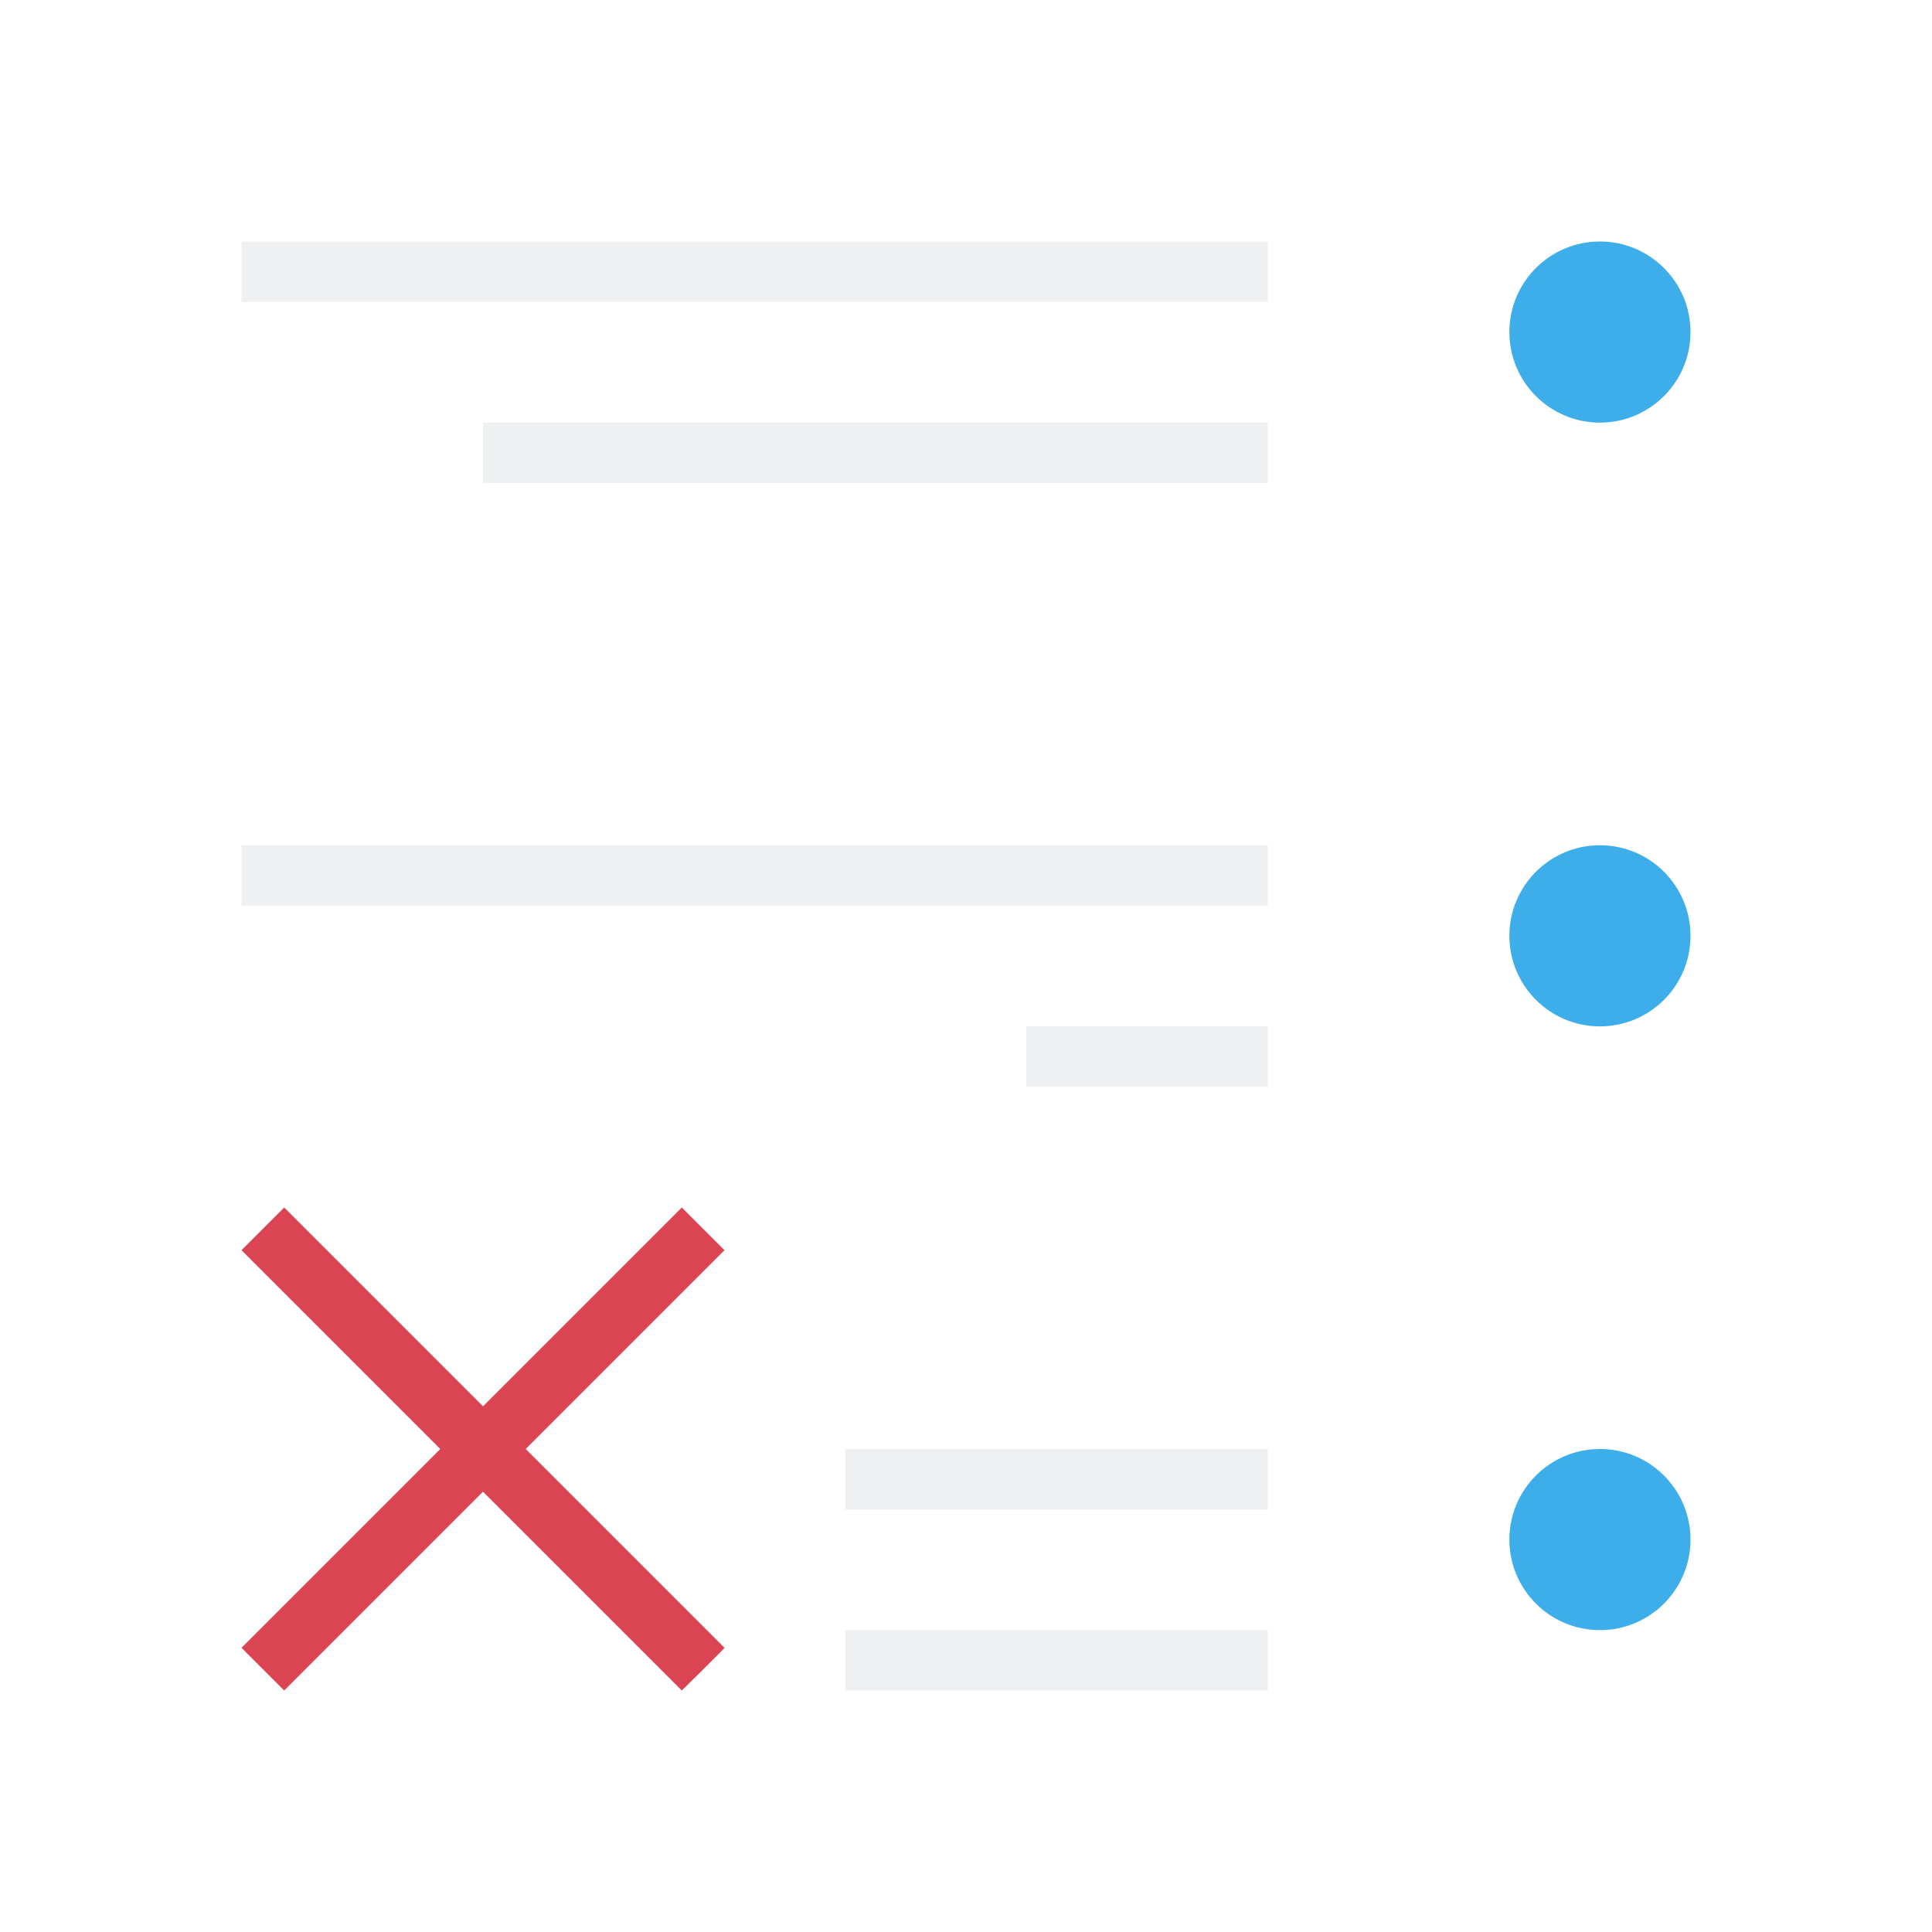
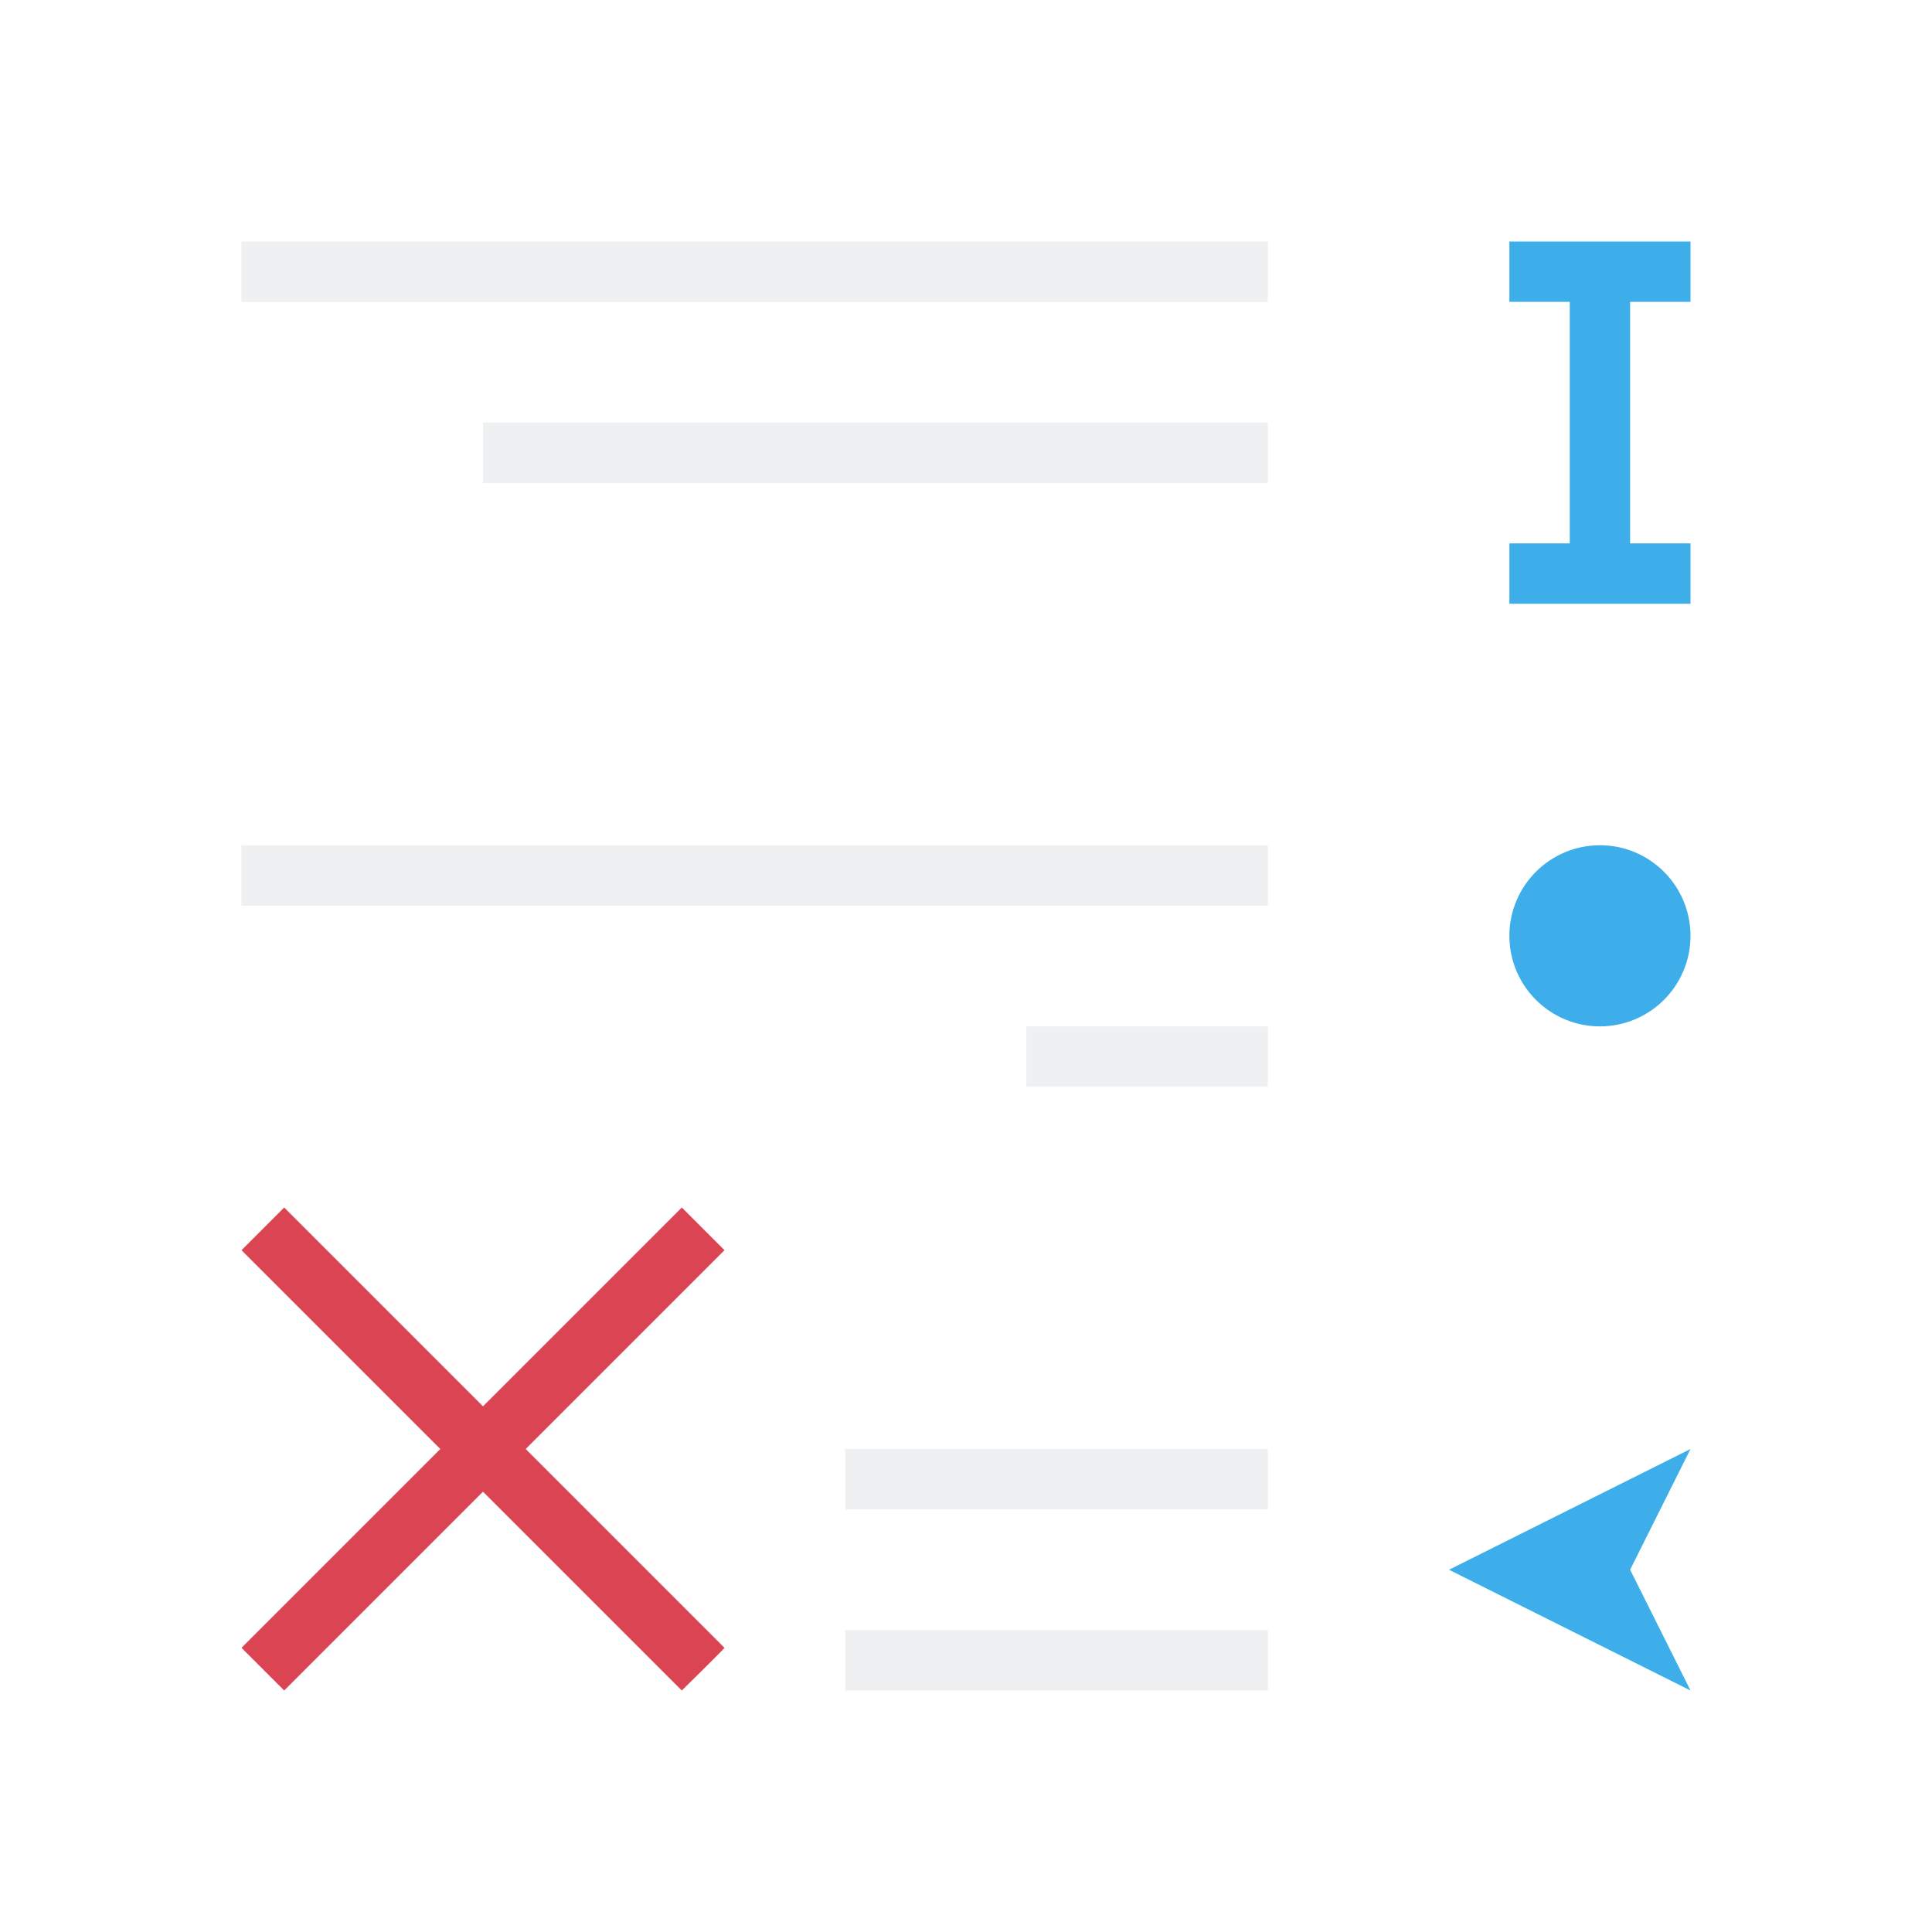
<svg xmlns="http://www.w3.org/2000/svg" viewBox="0 0 32 32">
-   <path d="m26.5 4a1.5 1.5 0 0 1 1.5 1.5 1.5 1.5 0 0 1 -1.5 1.5 1.5 1.5 0 0 1 -1.5-1.5 1.5 1.5 0 0 1 1.5-1.5zm0 10a1.5 1.5 0 0 1 1.5 1.5 1.5 1.5 0 0 1 -1.5 1.5 1.5 1.5 0 0 1 -1.5-1.5 1.5 1.5 0 0 1 1.5-1.5zm0 10a1.5 1.5 0 0 1 1.5 1.5 1.5 1.5 0 0 1 -1.5 1.5 1.5 1.5 0 0 1 -1.5-1.5 1.5 1.5 0 0 1 1.5-1.5z" fill="#3daee9" />
  <path d="m21 4v1h-17v-1zm0 3v1h-13v-1zm0 7v1h-17v-1zm0 3v1h-4v-1zm0 7v1h-7v-1zm0 3v1h-7v-1z" fill="#eff0f1" />
  <path d="m11.293 20 .707.707-3.293 3.293 3.293 3.293c-.013.025-.707.707-.707.707l-3.293-3.293-3.293 3.293-.707-.707 3.293-3.293-3.293-3.293.707-.707 3.293 3.293z" fill="#da4453" />
+   <path d="m28 4v1h-1v4h1v1h-3v-1h1v-4h-1v-1h1 1zm-1.5 10c.828 0 1.5.672 1.5 1.5s-.672 1.5-1.5 1.5-1.5-.672-1.5-1.5.672-1.5 1.5-1.5zm1.5 10-1 2 1 2-4-2z" fill="#3daee9" />
</svg>
